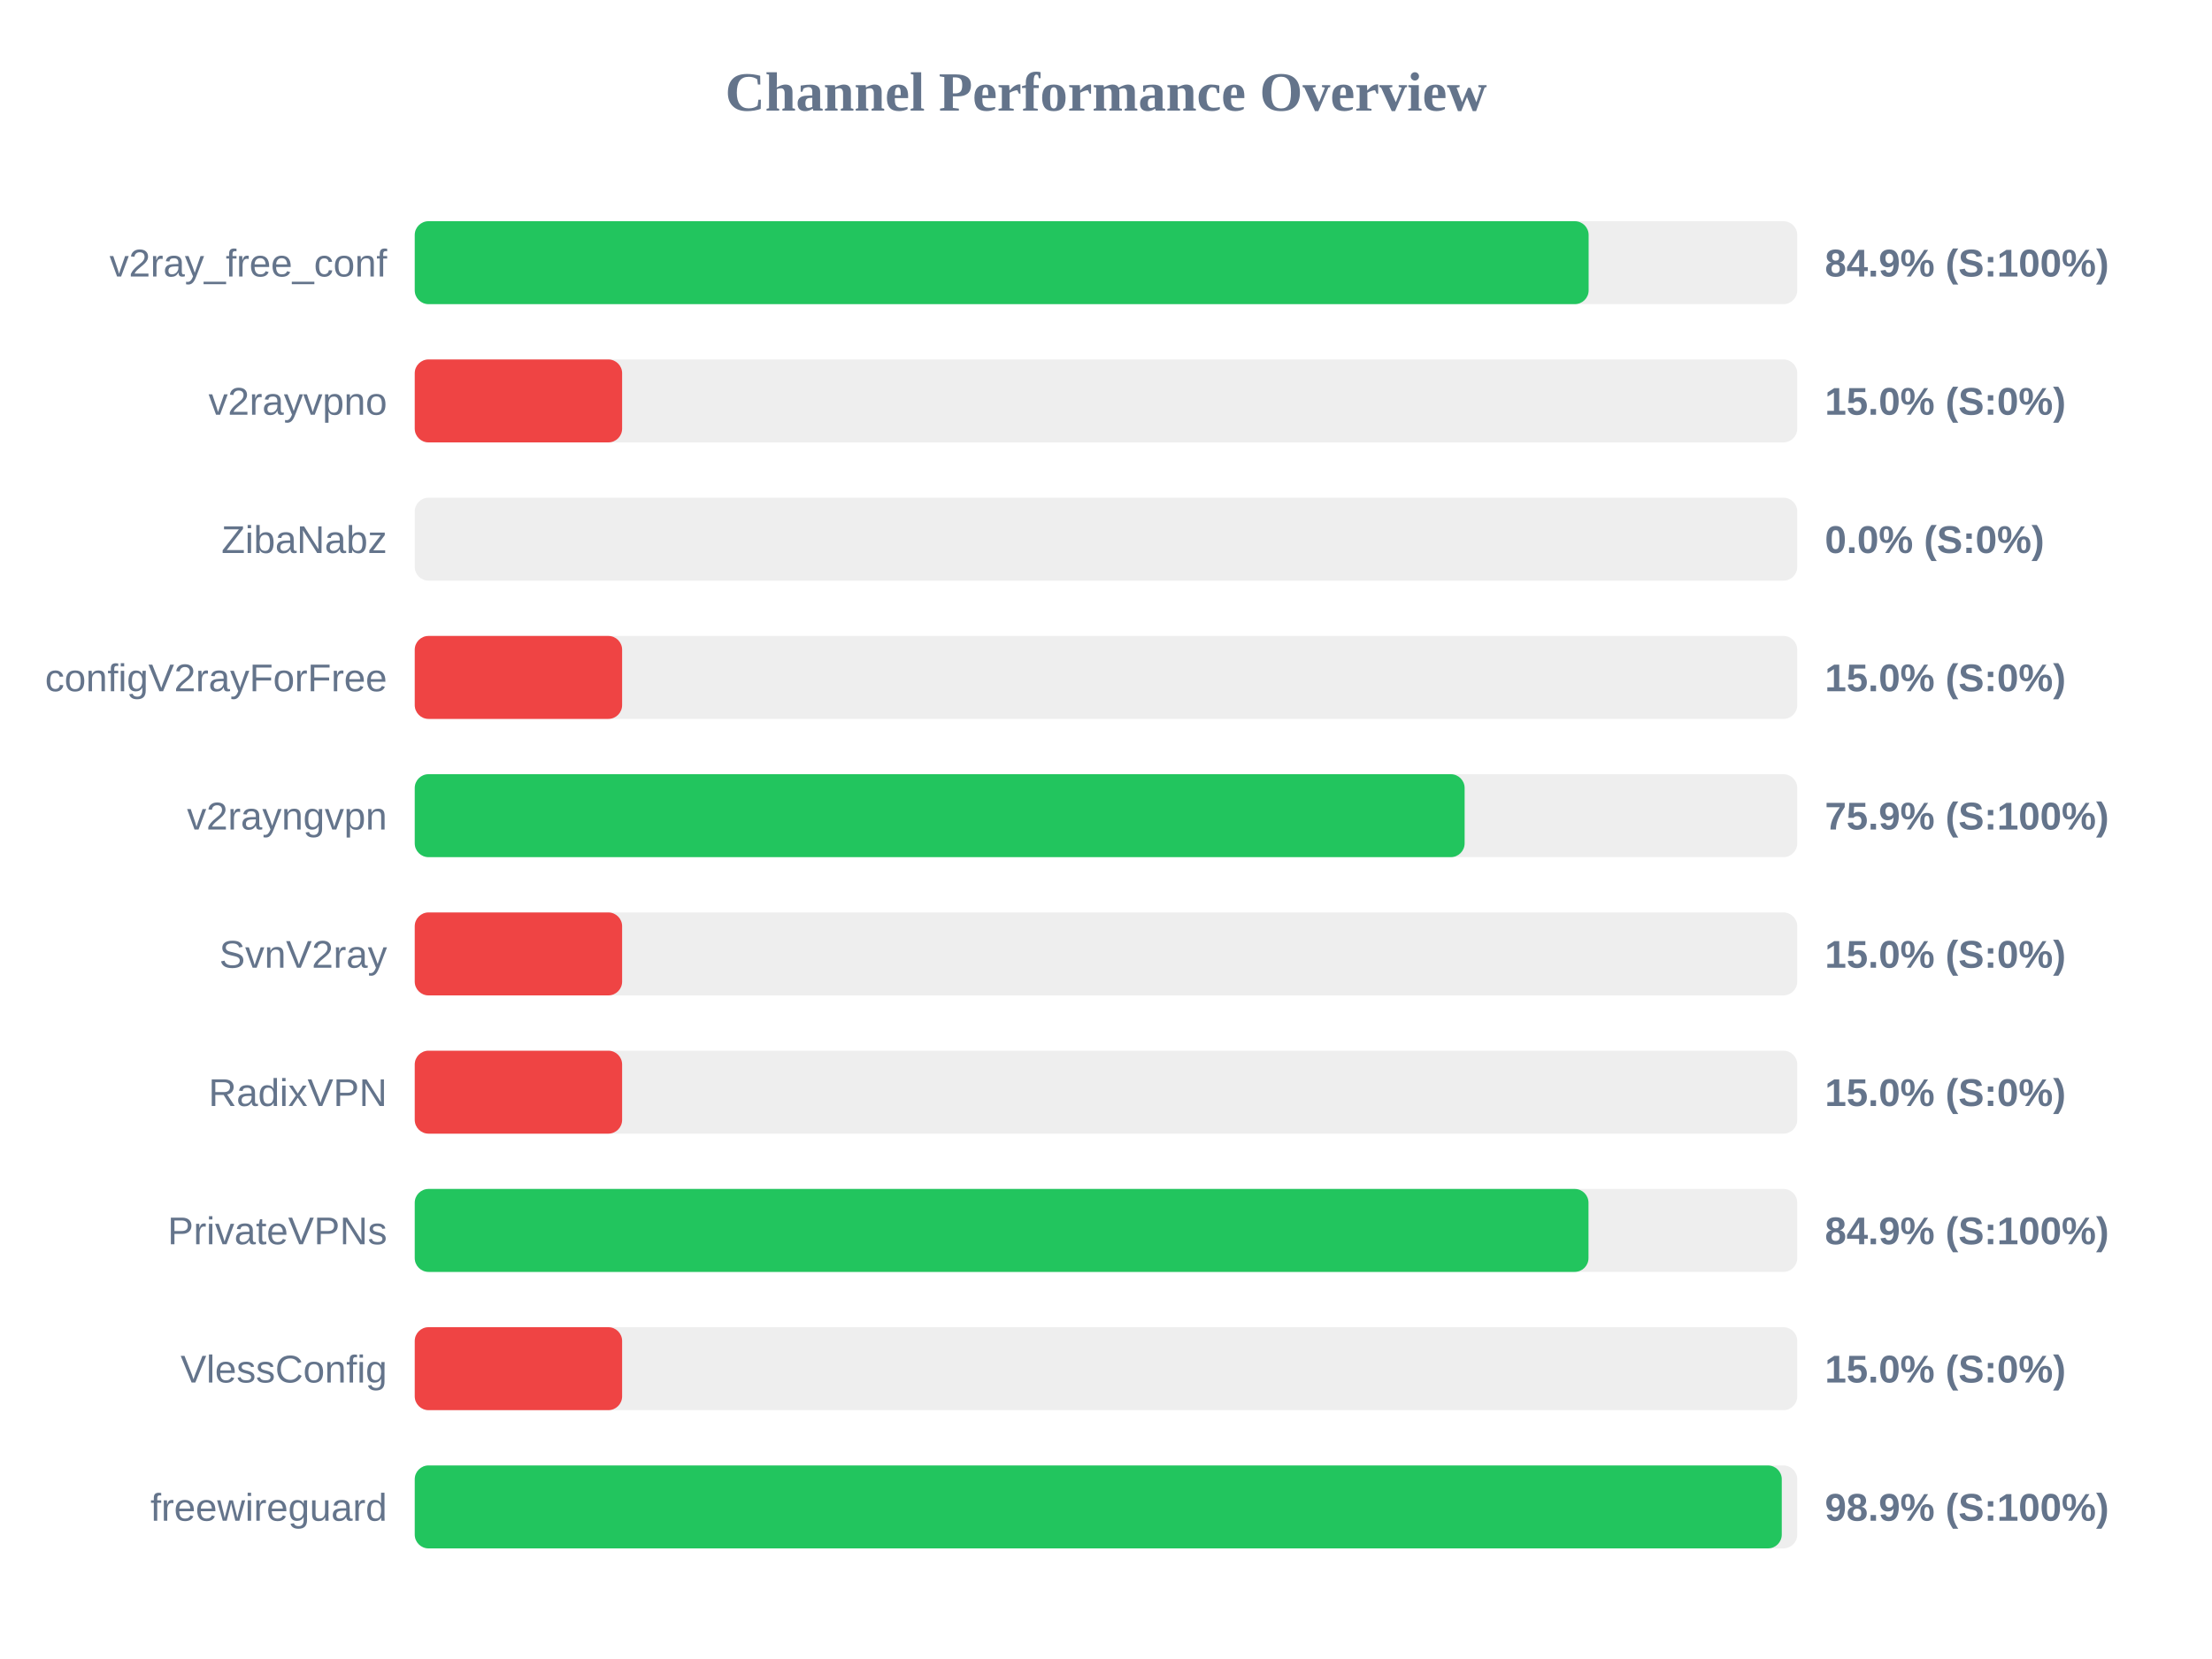
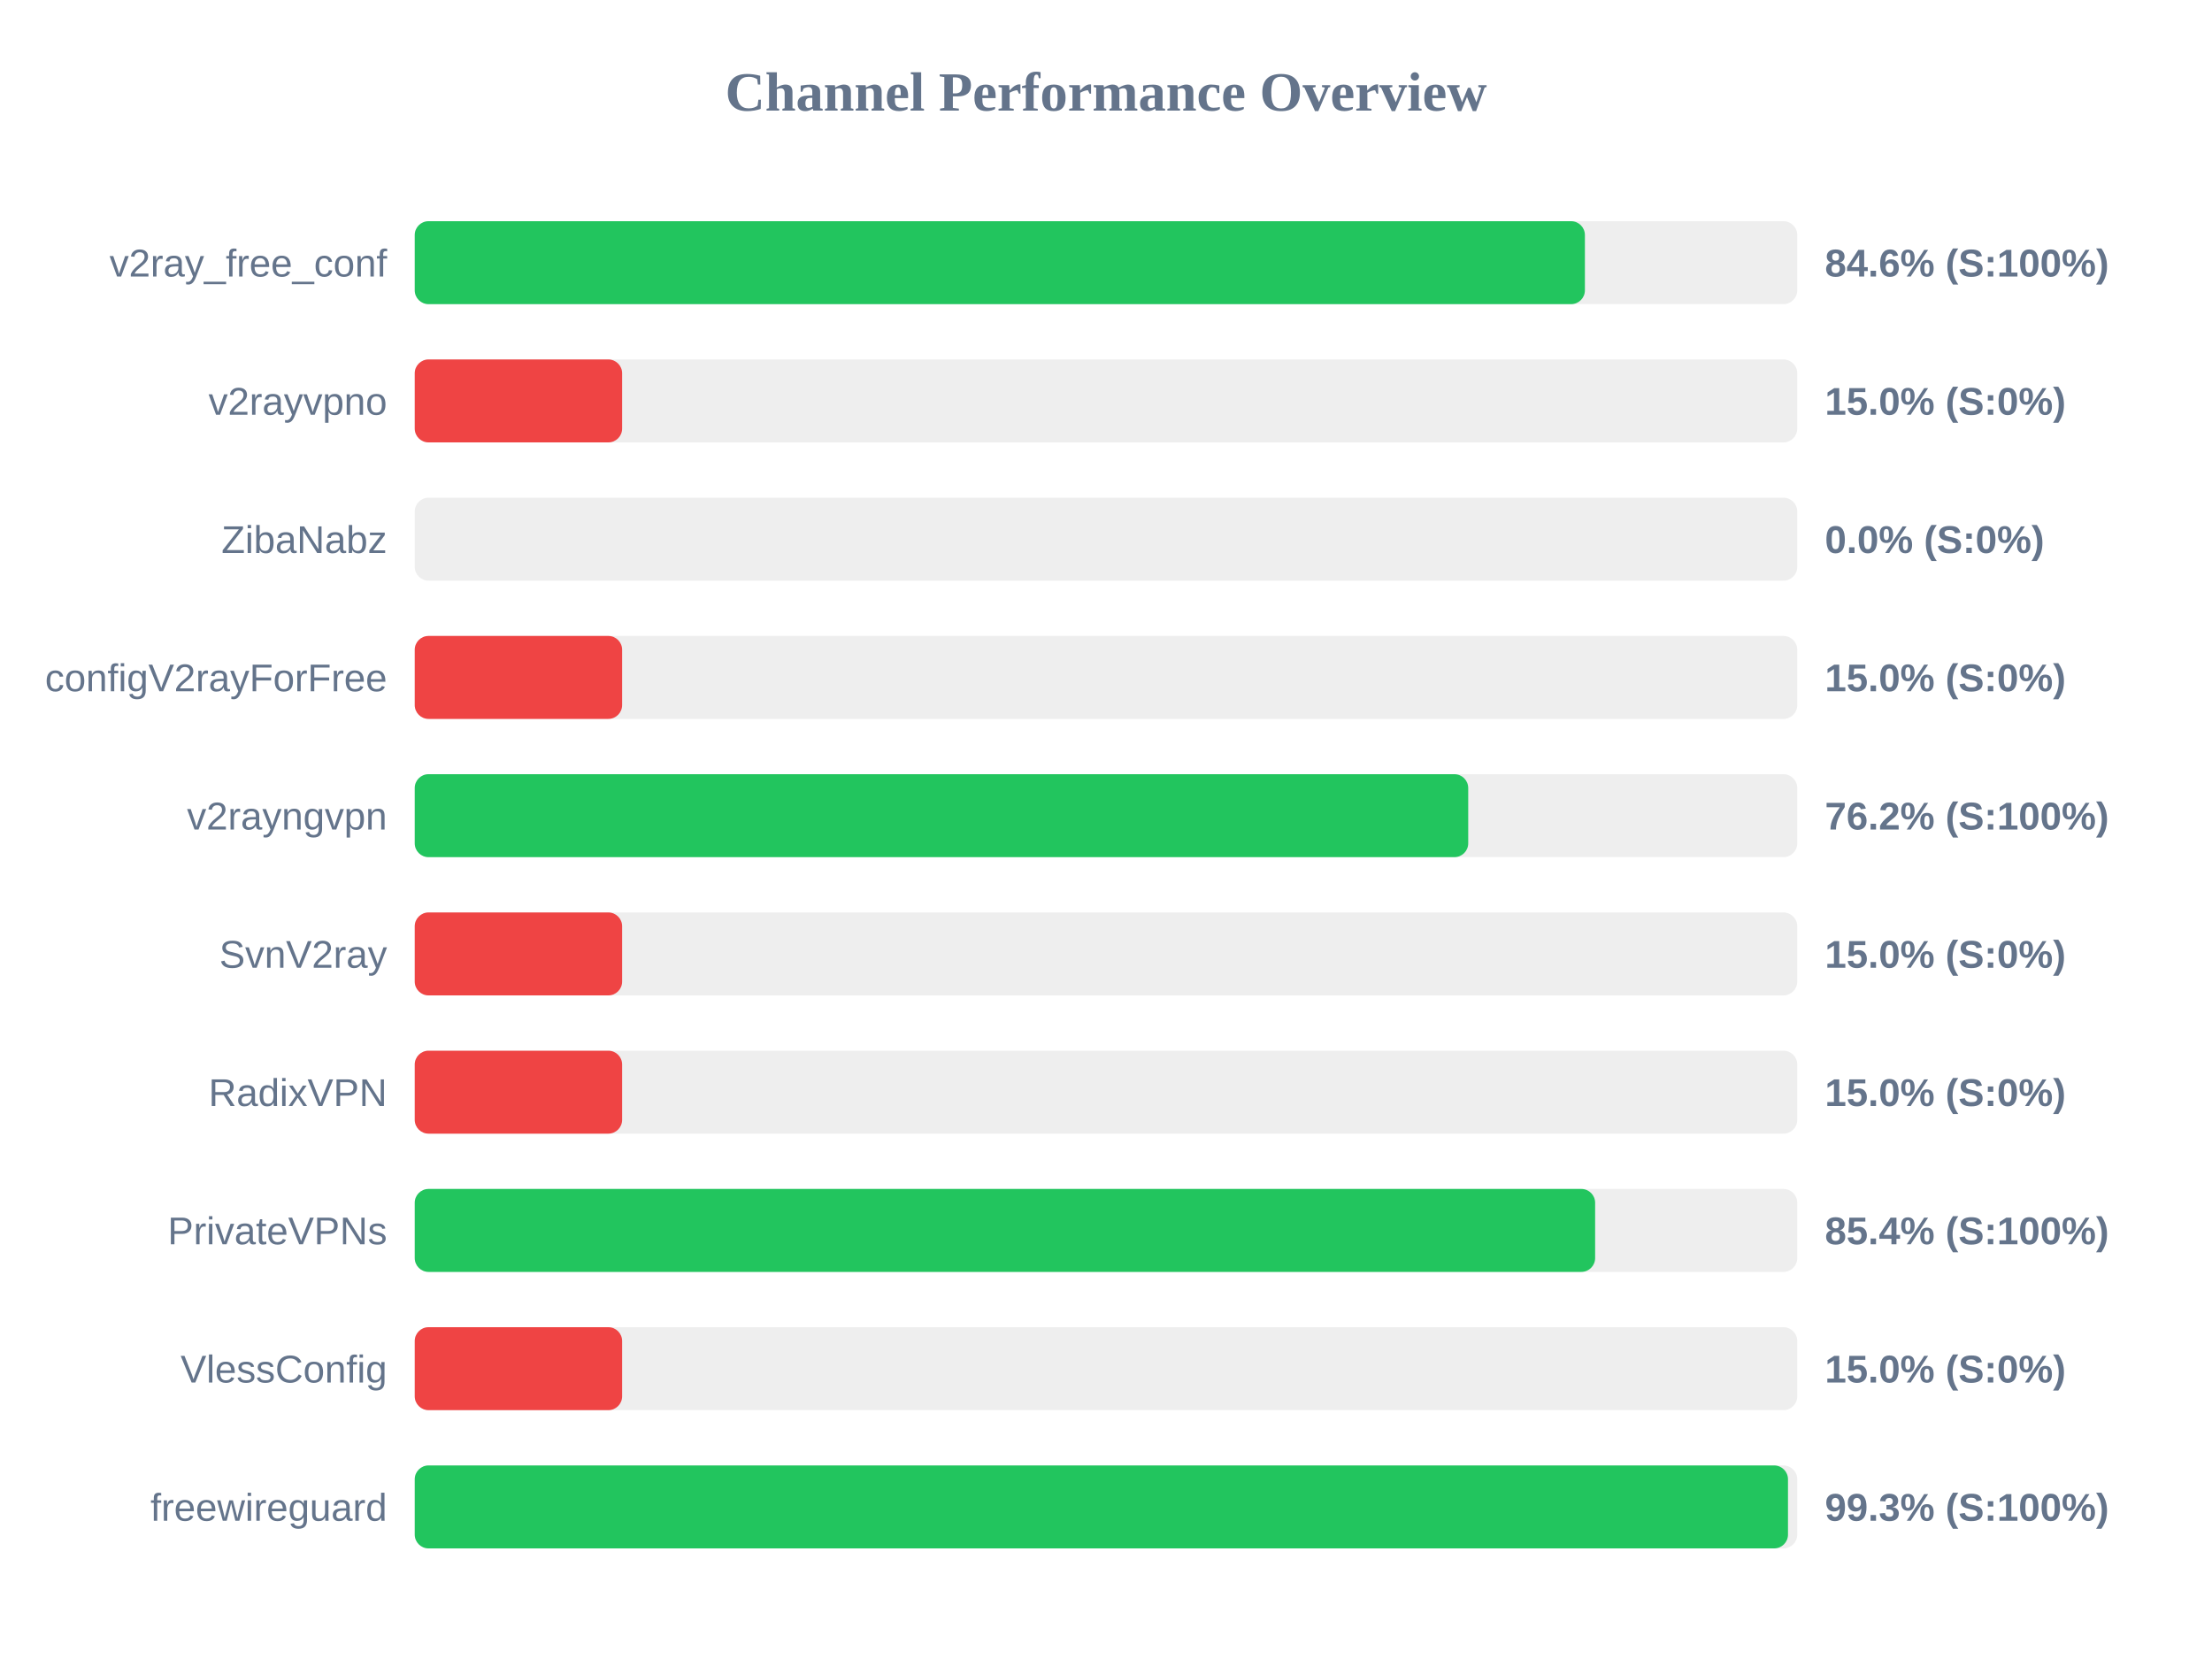
<svg xmlns="http://www.w3.org/2000/svg" width="800" height="600" version="1.1">
  <style>
        .row { font: 14px Arial; fill: #64748b; }
        .score { font: bold 14px Arial; fill: #64748b; }
    </style>
  <text x="400" y="40" text-anchor="middle" font-size="20px" font-weight="bold" fill="#64748b">Channel Performance Overview</text>
  <rect x="150" y="80" width="500" height="30" fill="#eee" rx="5" />
-   <rect x="150" y="80" width="424.55" height="30" fill="#22c55e" rx="5" />
+   <rect x="150" y="80" width="423.2" height="30" fill="#22c55e" rx="5" />
  <text x="140" y="100" text-anchor="end" class="row">v2ray_free_conf</text>
-   <text x="660" y="100" text-anchor="start" class="score">84.9% (S:100%)</text>
+   <text x="660" y="100" text-anchor="start" class="score">84.6% (S:100%)</text>
  <rect x="150" y="130" width="500" height="30" fill="#eee" rx="5" />
  <rect x="150" y="130" width="75.0" height="30" fill="#ef4444" rx="5" />
  <text x="140" y="150" text-anchor="end" class="row">v2rayvpno</text>
  <text x="660" y="150" text-anchor="start" class="score">15.0% (S:0%)</text>
  <rect x="150" y="180" width="500" height="30" fill="#eee" rx="5" />
  <rect x="150" y="180" width="0.0" height="30" fill="#ef4444" rx="5" />
  <text x="140" y="200" text-anchor="end" class="row">ZibaNabz</text>
  <text x="660" y="200" text-anchor="start" class="score">0.0% (S:0%)</text>
  <rect x="150" y="230" width="500" height="30" fill="#eee" rx="5" />
  <rect x="150" y="230" width="75.0" height="30" fill="#ef4444" rx="5" />
  <text x="140" y="250" text-anchor="end" class="row">configV2rayForFree</text>
  <text x="660" y="250" text-anchor="start" class="score">15.0% (S:0%)</text>
  <rect x="150" y="280" width="500" height="30" fill="#eee" rx="5" />
-   <rect x="150" y="280" width="379.7" height="30" fill="#22c55e" rx="5" />
+   <rect x="150" y="280" width="381.0" height="30" fill="#22c55e" rx="5" />
  <text x="140" y="300" text-anchor="end" class="row">v2rayngvpn</text>
-   <text x="660" y="300" text-anchor="start" class="score">75.9% (S:100%)</text>
+   <text x="660" y="300" text-anchor="start" class="score">76.2% (S:100%)</text>
  <rect x="150" y="330" width="500" height="30" fill="#eee" rx="5" />
  <rect x="150" y="330" width="75.0" height="30" fill="#ef4444" rx="5" />
  <text x="140" y="350" text-anchor="end" class="row">SvnV2ray</text>
  <text x="660" y="350" text-anchor="start" class="score">15.0% (S:0%)</text>
  <rect x="150" y="380" width="500" height="30" fill="#eee" rx="5" />
  <rect x="150" y="380" width="75.0" height="30" fill="#ef4444" rx="5" />
  <text x="140" y="400" text-anchor="end" class="row">RadixVPN</text>
  <text x="660" y="400" text-anchor="start" class="score">15.0% (S:0%)</text>
  <rect x="150" y="430" width="500" height="30" fill="#eee" rx="5" />
-   <rect x="150" y="430" width="424.5" height="30" fill="#22c55e" rx="5" />
+   <rect x="150" y="430" width="426.9" height="30" fill="#22c55e" rx="5" />
  <text x="140" y="450" text-anchor="end" class="row">PrivateVPNs</text>
-   <text x="660" y="450" text-anchor="start" class="score">84.9% (S:100%)</text>
+   <text x="660" y="450" text-anchor="start" class="score">85.4% (S:100%)</text>
  <rect x="150" y="480" width="500" height="30" fill="#eee" rx="5" />
  <rect x="150" y="480" width="75.0" height="30" fill="#ef4444" rx="5" />
  <text x="140" y="500" text-anchor="end" class="row">VlessConfig</text>
  <text x="660" y="500" text-anchor="start" class="score">15.0% (S:0%)</text>
  <rect x="150" y="530" width="500" height="30" fill="#eee" rx="5" />
-   <rect x="150" y="530" width="494.4" height="30" fill="#22c55e" rx="5" />
+   <rect x="150" y="530" width="496.65" height="30" fill="#22c55e" rx="5" />
  <text x="140" y="550" text-anchor="end" class="row">freewireguard</text>
-   <text x="660" y="550" text-anchor="start" class="score">98.9% (S:100%)</text>
+   <text x="660" y="550" text-anchor="start" class="score">99.3% (S:100%)</text>
</svg>
